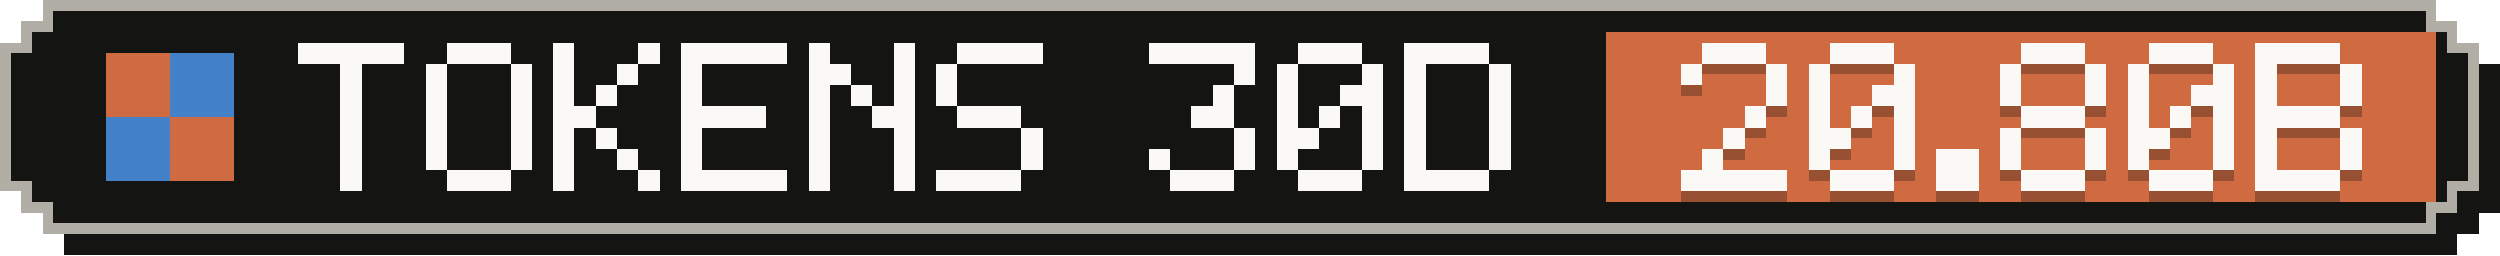
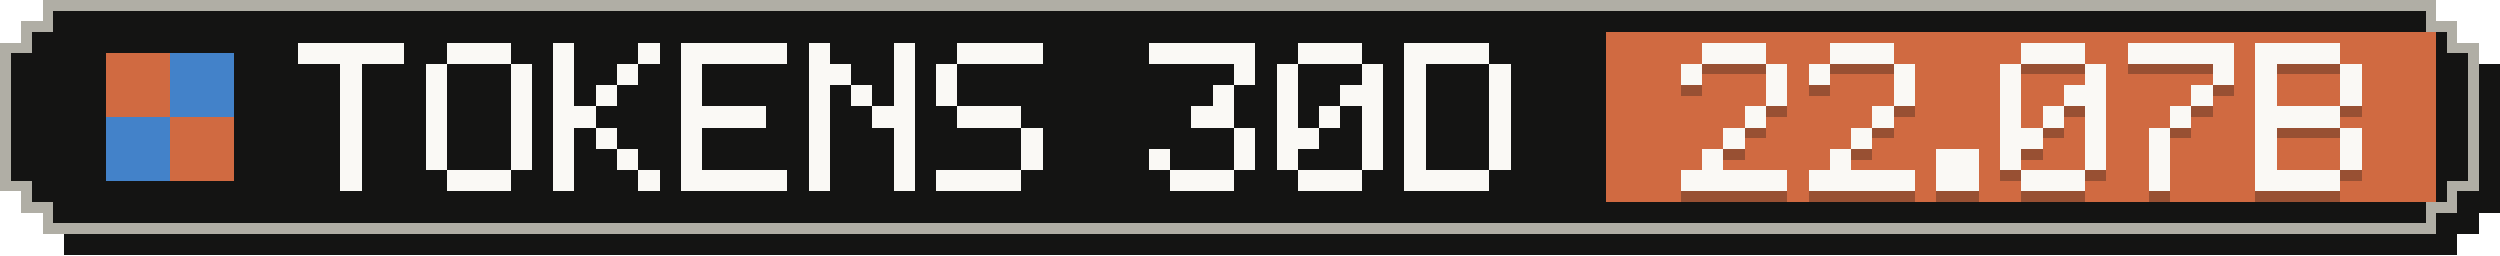
- <svg xmlns="http://www.w3.org/2000/svg" width="235" height="24" viewBox="0 0 235 24" role="img" aria-label="Tokens, last 30 days: 20.80B">
+ <svg xmlns="http://www.w3.org/2000/svg" width="235" height="24" viewBox="0 0 235 24" role="img" aria-label="Tokens, last 30 days: 22.07B">
  <g shape-rendering="crispEdges">
    <path fill="#141413" d="M6,2 H231 V4 H233 V6 H235 V20 H233 V22 H231 V24 H6 V22 H4 V20 H2 V6 H4 V4 H6 Z" />
    <path fill="#b0aea5" d="M4,0 H229 V2 H231 V4 H233 V18 H231 V20 H229 V22 H4 V20 H2 V18 H0 V4 H2 V2 H4 Z" />
    <path fill="#141413" d="M5,1 H228 V3 H230 V5 H232 V17 H230 V19 H228 V21 H5 V19 H3 V17 H1 V5 H3 V3 H5 Z" />
    <rect fill="#d06a41" x="151" y="3" width="78" height="16" />
    <g fill="#d06a41">
      <rect x="10" y="5" width="6" height="6" />
      <rect x="16" y="11" width="6" height="6" />
    </g>
    <g fill="#4382c9">
      <rect x="16" y="5" width="6" height="6" />
      <rect x="10" y="11" width="6" height="6" />
    </g>
    <g fill="#faf9f5">
      <rect x="28" y="4" width="10" height="2" />
      <rect x="32" y="6" width="2" height="2" />
      <rect x="32" y="8" width="2" height="2" />
      <rect x="32" y="10" width="2" height="2" />
      <rect x="32" y="12" width="2" height="2" />
      <rect x="32" y="14" width="2" height="2" />
      <rect x="32" y="16" width="2" height="2" />
      <rect x="42" y="4" width="6" height="2" />
      <rect x="40" y="6" width="2" height="2" />
      <rect x="48" y="6" width="2" height="2" />
      <rect x="40" y="8" width="2" height="2" />
      <rect x="48" y="8" width="2" height="2" />
      <rect x="40" y="10" width="2" height="2" />
      <rect x="48" y="10" width="2" height="2" />
      <rect x="40" y="12" width="2" height="2" />
      <rect x="48" y="12" width="2" height="2" />
      <rect x="40" y="14" width="2" height="2" />
      <rect x="48" y="14" width="2" height="2" />
      <rect x="42" y="16" width="6" height="2" />
      <rect x="52" y="4" width="2" height="2" />
      <rect x="60" y="4" width="2" height="2" />
      <rect x="52" y="6" width="2" height="2" />
      <rect x="58" y="6" width="2" height="2" />
      <rect x="52" y="8" width="2" height="2" />
      <rect x="56" y="8" width="2" height="2" />
      <rect x="52" y="10" width="4" height="2" />
      <rect x="52" y="12" width="2" height="2" />
      <rect x="56" y="12" width="2" height="2" />
      <rect x="52" y="14" width="2" height="2" />
      <rect x="58" y="14" width="2" height="2" />
      <rect x="52" y="16" width="2" height="2" />
      <rect x="60" y="16" width="2" height="2" />
      <rect x="64" y="4" width="10" height="2" />
      <rect x="64" y="6" width="2" height="2" />
      <rect x="64" y="8" width="2" height="2" />
      <rect x="64" y="10" width="8" height="2" />
      <rect x="64" y="12" width="2" height="2" />
      <rect x="64" y="14" width="2" height="2" />
      <rect x="64" y="16" width="10" height="2" />
      <rect x="76" y="4" width="2" height="2" />
      <rect x="84" y="4" width="2" height="2" />
      <rect x="76" y="6" width="4" height="2" />
      <rect x="84" y="6" width="2" height="2" />
      <rect x="76" y="8" width="2" height="2" />
      <rect x="80" y="8" width="2" height="2" />
      <rect x="84" y="8" width="2" height="2" />
      <rect x="76" y="10" width="2" height="2" />
      <rect x="82" y="10" width="4" height="2" />
      <rect x="76" y="12" width="2" height="2" />
      <rect x="84" y="12" width="2" height="2" />
      <rect x="76" y="14" width="2" height="2" />
      <rect x="84" y="14" width="2" height="2" />
      <rect x="76" y="16" width="2" height="2" />
      <rect x="84" y="16" width="2" height="2" />
      <rect x="90" y="4" width="8" height="2" />
      <rect x="88" y="6" width="2" height="2" />
      <rect x="88" y="8" width="2" height="2" />
      <rect x="90" y="10" width="6" height="2" />
      <rect x="96" y="12" width="2" height="2" />
      <rect x="96" y="14" width="2" height="2" />
      <rect x="88" y="16" width="8" height="2" />
      <rect x="108" y="4" width="10" height="2" />
      <rect x="116" y="6" width="2" height="2" />
      <rect x="114" y="8" width="2" height="2" />
      <rect x="112" y="10" width="4" height="2" />
      <rect x="116" y="12" width="2" height="2" />
      <rect x="108" y="14" width="2" height="2" />
      <rect x="116" y="14" width="2" height="2" />
      <rect x="110" y="16" width="6" height="2" />
      <rect x="122" y="4" width="6" height="2" />
      <rect x="120" y="6" width="2" height="2" />
      <rect x="128" y="6" width="2" height="2" />
      <rect x="120" y="8" width="2" height="2" />
      <rect x="126" y="8" width="4" height="2" />
      <rect x="120" y="10" width="2" height="2" />
      <rect x="124" y="10" width="2" height="2" />
      <rect x="128" y="10" width="2" height="2" />
      <rect x="120" y="12" width="4" height="2" />
      <rect x="128" y="12" width="2" height="2" />
      <rect x="120" y="14" width="2" height="2" />
      <rect x="128" y="14" width="2" height="2" />
      <rect x="122" y="16" width="6" height="2" />
      <rect x="132" y="4" width="8" height="2" />
      <rect x="132" y="6" width="2" height="2" />
      <rect x="140" y="6" width="2" height="2" />
      <rect x="132" y="8" width="2" height="2" />
      <rect x="140" y="8" width="2" height="2" />
      <rect x="132" y="10" width="2" height="2" />
      <rect x="140" y="10" width="2" height="2" />
      <rect x="132" y="12" width="2" height="2" />
      <rect x="140" y="12" width="2" height="2" />
      <rect x="132" y="14" width="2" height="2" />
      <rect x="140" y="14" width="2" height="2" />
      <rect x="132" y="16" width="8" height="2" />
    </g>
    <g fill="#141413" fill-opacity=".3">
      <rect x="160" y="5" width="6" height="2" />
      <rect x="158" y="7" width="2" height="2" />
      <rect x="166" y="7" width="2" height="2" />
      <rect x="166" y="9" width="2" height="2" />
      <rect x="164" y="11" width="2" height="2" />
      <rect x="162" y="13" width="2" height="2" />
      <rect x="160" y="15" width="2" height="2" />
      <rect x="158" y="17" width="10" height="2" />
      <rect x="172" y="5" width="6" height="2" />
      <rect x="170" y="7" width="2" height="2" />
      <rect x="178" y="7" width="2" height="2" />
-       <rect x="170" y="9" width="2" height="2" />
-       <rect x="176" y="9" width="4" height="2" />
-       <rect x="170" y="11" width="2" height="2" />
-       <rect x="174" y="11" width="2" height="2" />
-       <rect x="178" y="11" width="2" height="2" />
-       <rect x="170" y="13" width="4" height="2" />
-       <rect x="178" y="13" width="2" height="2" />
-       <rect x="170" y="15" width="2" height="2" />
-       <rect x="178" y="15" width="2" height="2" />
-       <rect x="172" y="17" width="6" height="2" />
+       <rect x="178" y="9" width="2" height="2" />
+       <rect x="176" y="11" width="2" height="2" />
+       <rect x="174" y="13" width="2" height="2" />
+       <rect x="172" y="15" width="2" height="2" />
+       <rect x="170" y="17" width="10" height="2" />
      <rect x="182" y="15" width="4" height="2" />
      <rect x="182" y="17" width="4" height="2" />
      <rect x="190" y="5" width="6" height="2" />
      <rect x="188" y="7" width="2" height="2" />
      <rect x="196" y="7" width="2" height="2" />
      <rect x="188" y="9" width="2" height="2" />
-       <rect x="196" y="9" width="2" height="2" />
-       <rect x="190" y="11" width="6" height="2" />
-       <rect x="188" y="13" width="2" height="2" />
+       <rect x="194" y="9" width="4" height="2" />
+       <rect x="188" y="11" width="2" height="2" />
+       <rect x="192" y="11" width="2" height="2" />
+       <rect x="196" y="11" width="2" height="2" />
+       <rect x="188" y="13" width="4" height="2" />
      <rect x="196" y="13" width="2" height="2" />
      <rect x="188" y="15" width="2" height="2" />
      <rect x="196" y="15" width="2" height="2" />
      <rect x="190" y="17" width="6" height="2" />
-       <rect x="202" y="5" width="6" height="2" />
-       <rect x="200" y="7" width="2" height="2" />
+       <rect x="200" y="5" width="10" height="2" />
      <rect x="208" y="7" width="2" height="2" />
-       <rect x="200" y="9" width="2" height="2" />
-       <rect x="206" y="9" width="4" height="2" />
-       <rect x="200" y="11" width="2" height="2" />
+       <rect x="206" y="9" width="2" height="2" />
      <rect x="204" y="11" width="2" height="2" />
-       <rect x="208" y="11" width="2" height="2" />
-       <rect x="200" y="13" width="4" height="2" />
-       <rect x="208" y="13" width="2" height="2" />
-       <rect x="200" y="15" width="2" height="2" />
-       <rect x="208" y="15" width="2" height="2" />
-       <rect x="202" y="17" width="6" height="2" />
+       <rect x="202" y="13" width="2" height="2" />
+       <rect x="202" y="15" width="2" height="2" />
+       <rect x="202" y="17" width="2" height="2" />
      <rect x="212" y="5" width="8" height="2" />
      <rect x="212" y="7" width="2" height="2" />
      <rect x="220" y="7" width="2" height="2" />
      <rect x="212" y="9" width="2" height="2" />
      <rect x="220" y="9" width="2" height="2" />
      <rect x="212" y="11" width="8" height="2" />
      <rect x="212" y="13" width="2" height="2" />
      <rect x="220" y="13" width="2" height="2" />
      <rect x="212" y="15" width="2" height="2" />
      <rect x="220" y="15" width="2" height="2" />
      <rect x="212" y="17" width="8" height="2" />
    </g>
    <g fill="#faf9f5">
      <rect x="160" y="4" width="6" height="2" />
      <rect x="158" y="6" width="2" height="2" />
      <rect x="166" y="6" width="2" height="2" />
      <rect x="166" y="8" width="2" height="2" />
      <rect x="164" y="10" width="2" height="2" />
      <rect x="162" y="12" width="2" height="2" />
      <rect x="160" y="14" width="2" height="2" />
      <rect x="158" y="16" width="10" height="2" />
      <rect x="172" y="4" width="6" height="2" />
      <rect x="170" y="6" width="2" height="2" />
      <rect x="178" y="6" width="2" height="2" />
-       <rect x="170" y="8" width="2" height="2" />
-       <rect x="176" y="8" width="4" height="2" />
-       <rect x="170" y="10" width="2" height="2" />
-       <rect x="174" y="10" width="2" height="2" />
-       <rect x="178" y="10" width="2" height="2" />
-       <rect x="170" y="12" width="4" height="2" />
-       <rect x="178" y="12" width="2" height="2" />
-       <rect x="170" y="14" width="2" height="2" />
-       <rect x="178" y="14" width="2" height="2" />
-       <rect x="172" y="16" width="6" height="2" />
+       <rect x="178" y="8" width="2" height="2" />
+       <rect x="176" y="10" width="2" height="2" />
+       <rect x="174" y="12" width="2" height="2" />
+       <rect x="172" y="14" width="2" height="2" />
+       <rect x="170" y="16" width="10" height="2" />
      <rect x="182" y="14" width="4" height="2" />
      <rect x="182" y="16" width="4" height="2" />
      <rect x="190" y="4" width="6" height="2" />
      <rect x="188" y="6" width="2" height="2" />
      <rect x="196" y="6" width="2" height="2" />
      <rect x="188" y="8" width="2" height="2" />
-       <rect x="196" y="8" width="2" height="2" />
-       <rect x="190" y="10" width="6" height="2" />
-       <rect x="188" y="12" width="2" height="2" />
+       <rect x="194" y="8" width="4" height="2" />
+       <rect x="188" y="10" width="2" height="2" />
+       <rect x="192" y="10" width="2" height="2" />
+       <rect x="196" y="10" width="2" height="2" />
+       <rect x="188" y="12" width="4" height="2" />
      <rect x="196" y="12" width="2" height="2" />
      <rect x="188" y="14" width="2" height="2" />
      <rect x="196" y="14" width="2" height="2" />
      <rect x="190" y="16" width="6" height="2" />
-       <rect x="202" y="4" width="6" height="2" />
-       <rect x="200" y="6" width="2" height="2" />
+       <rect x="200" y="4" width="10" height="2" />
      <rect x="208" y="6" width="2" height="2" />
-       <rect x="200" y="8" width="2" height="2" />
-       <rect x="206" y="8" width="4" height="2" />
-       <rect x="200" y="10" width="2" height="2" />
+       <rect x="206" y="8" width="2" height="2" />
      <rect x="204" y="10" width="2" height="2" />
-       <rect x="208" y="10" width="2" height="2" />
-       <rect x="200" y="12" width="4" height="2" />
-       <rect x="208" y="12" width="2" height="2" />
-       <rect x="200" y="14" width="2" height="2" />
-       <rect x="208" y="14" width="2" height="2" />
-       <rect x="202" y="16" width="6" height="2" />
+       <rect x="202" y="12" width="2" height="2" />
+       <rect x="202" y="14" width="2" height="2" />
+       <rect x="202" y="16" width="2" height="2" />
      <rect x="212" y="4" width="8" height="2" />
      <rect x="212" y="6" width="2" height="2" />
      <rect x="220" y="6" width="2" height="2" />
      <rect x="212" y="8" width="2" height="2" />
      <rect x="220" y="8" width="2" height="2" />
      <rect x="212" y="10" width="8" height="2" />
      <rect x="212" y="12" width="2" height="2" />
      <rect x="220" y="12" width="2" height="2" />
      <rect x="212" y="14" width="2" height="2" />
      <rect x="220" y="14" width="2" height="2" />
      <rect x="212" y="16" width="8" height="2" />
    </g>
  </g>
</svg>
